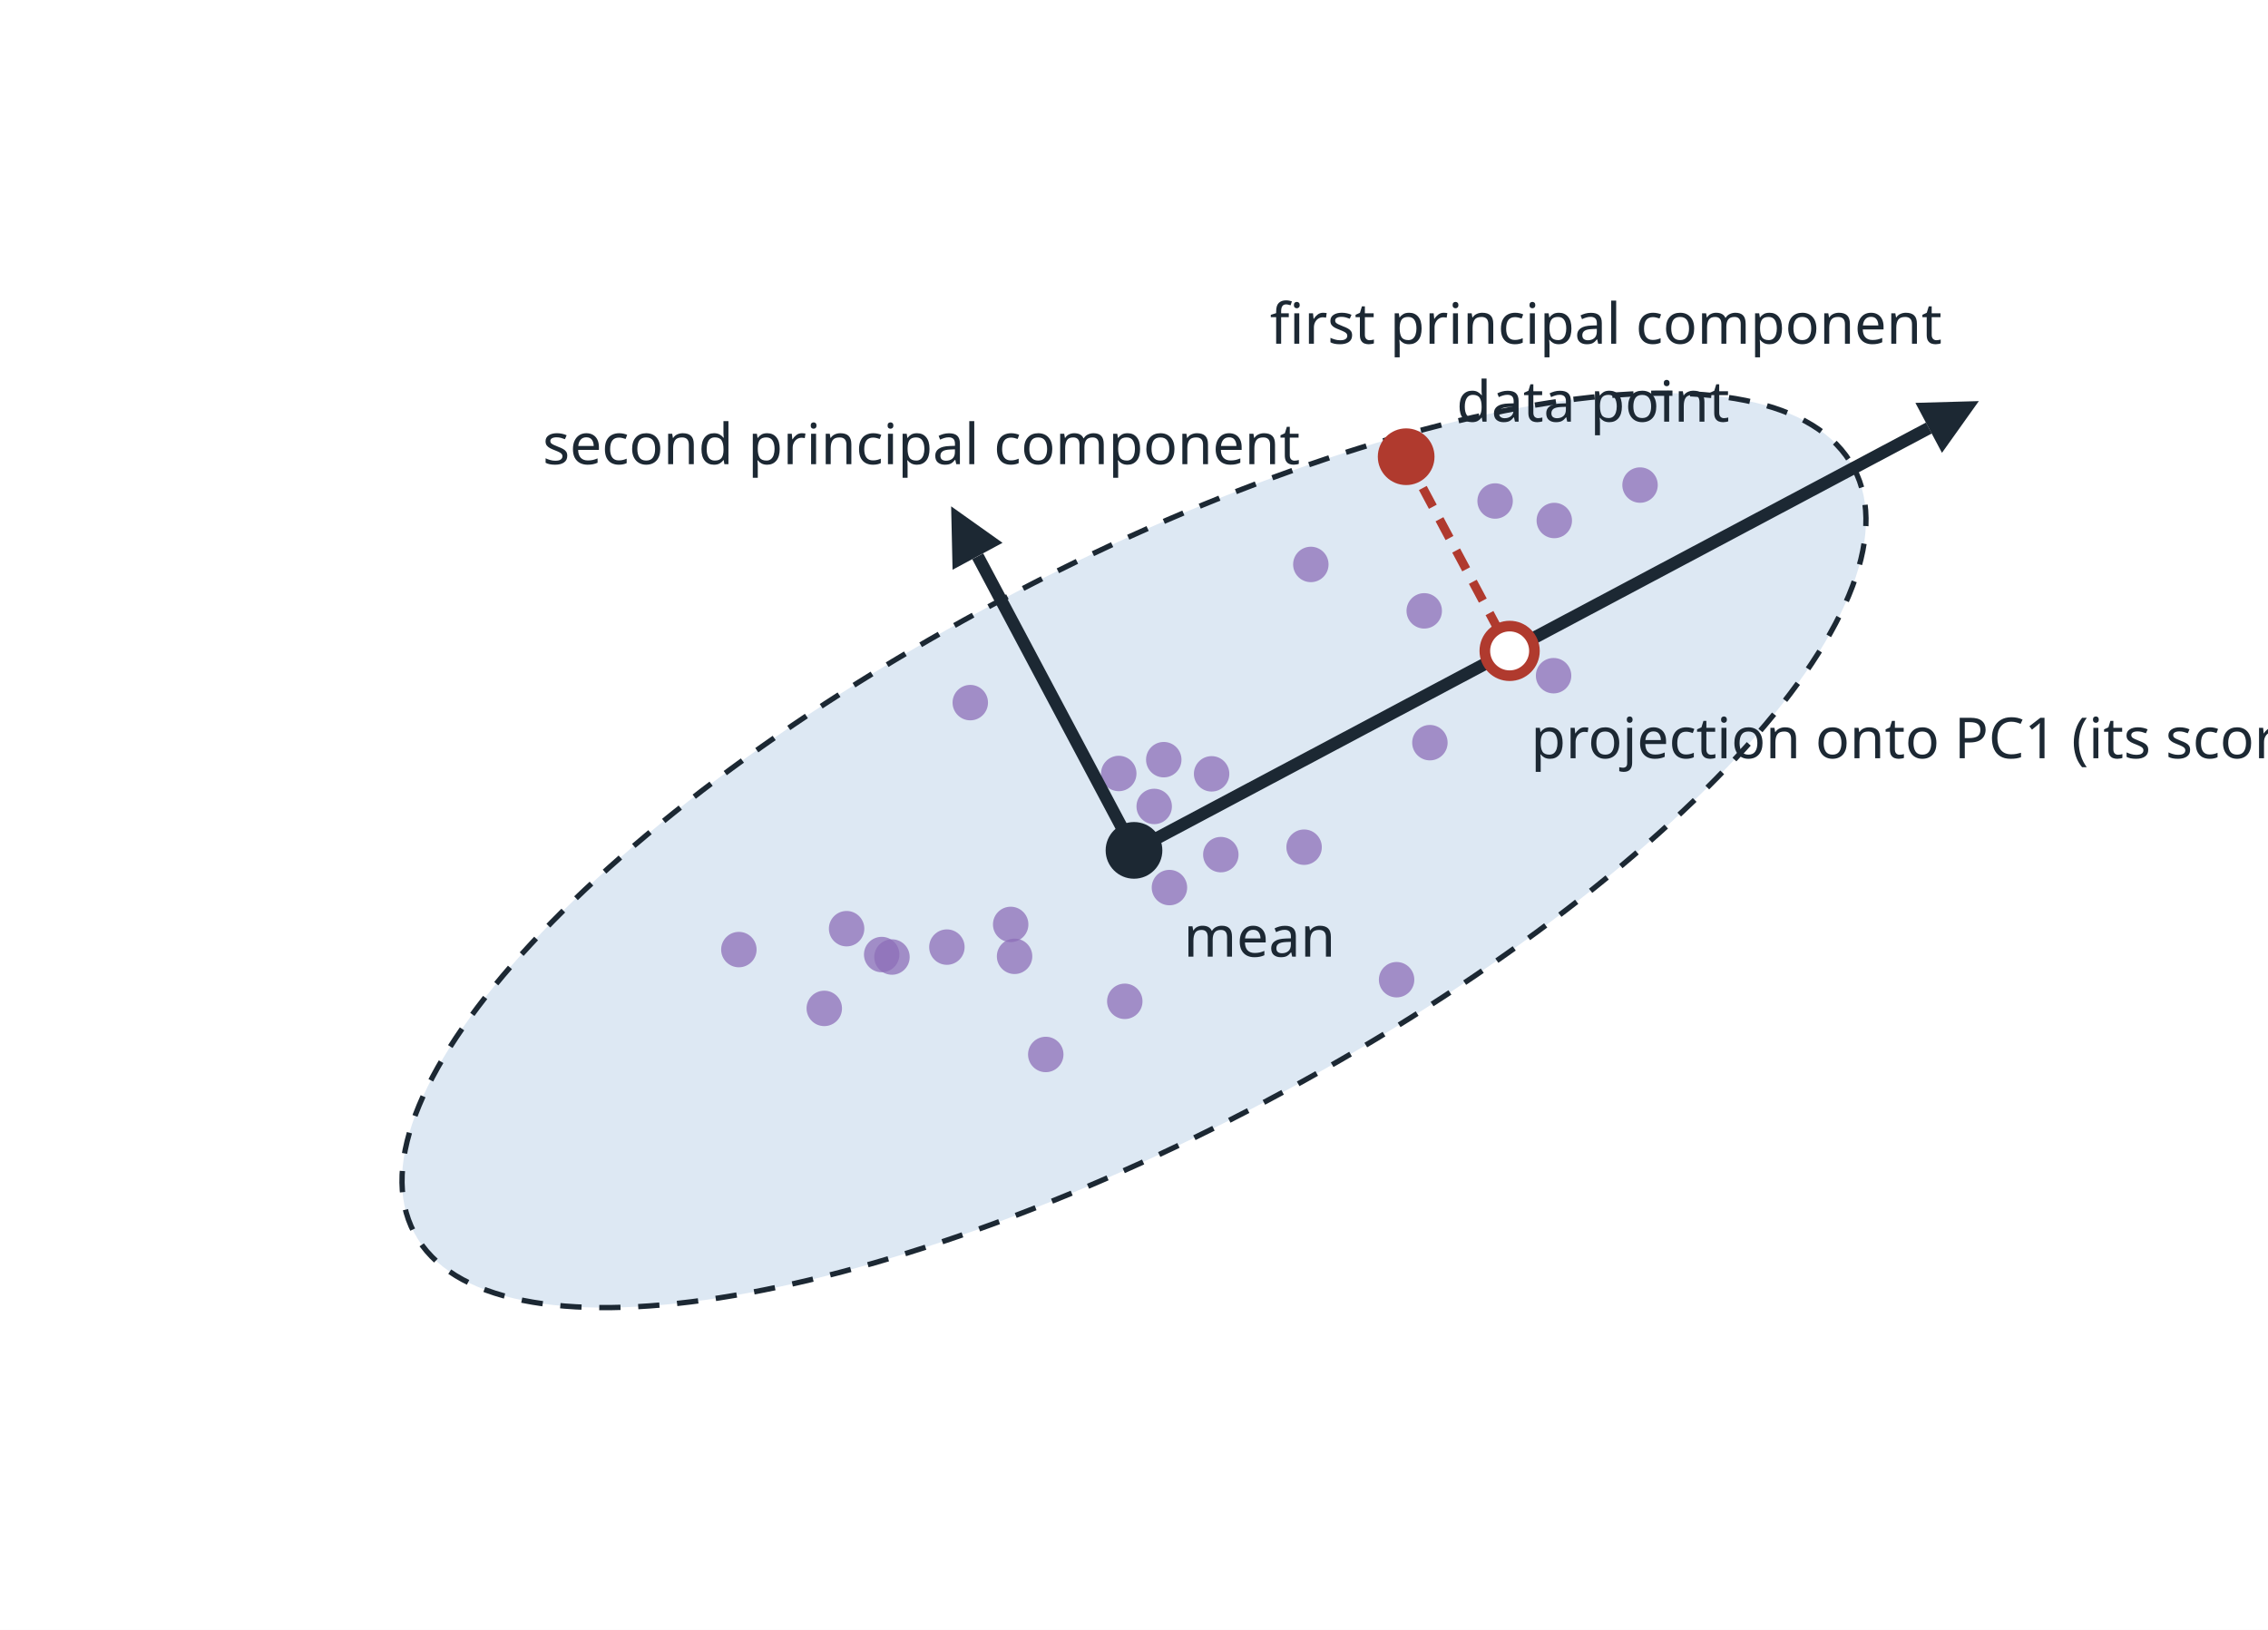
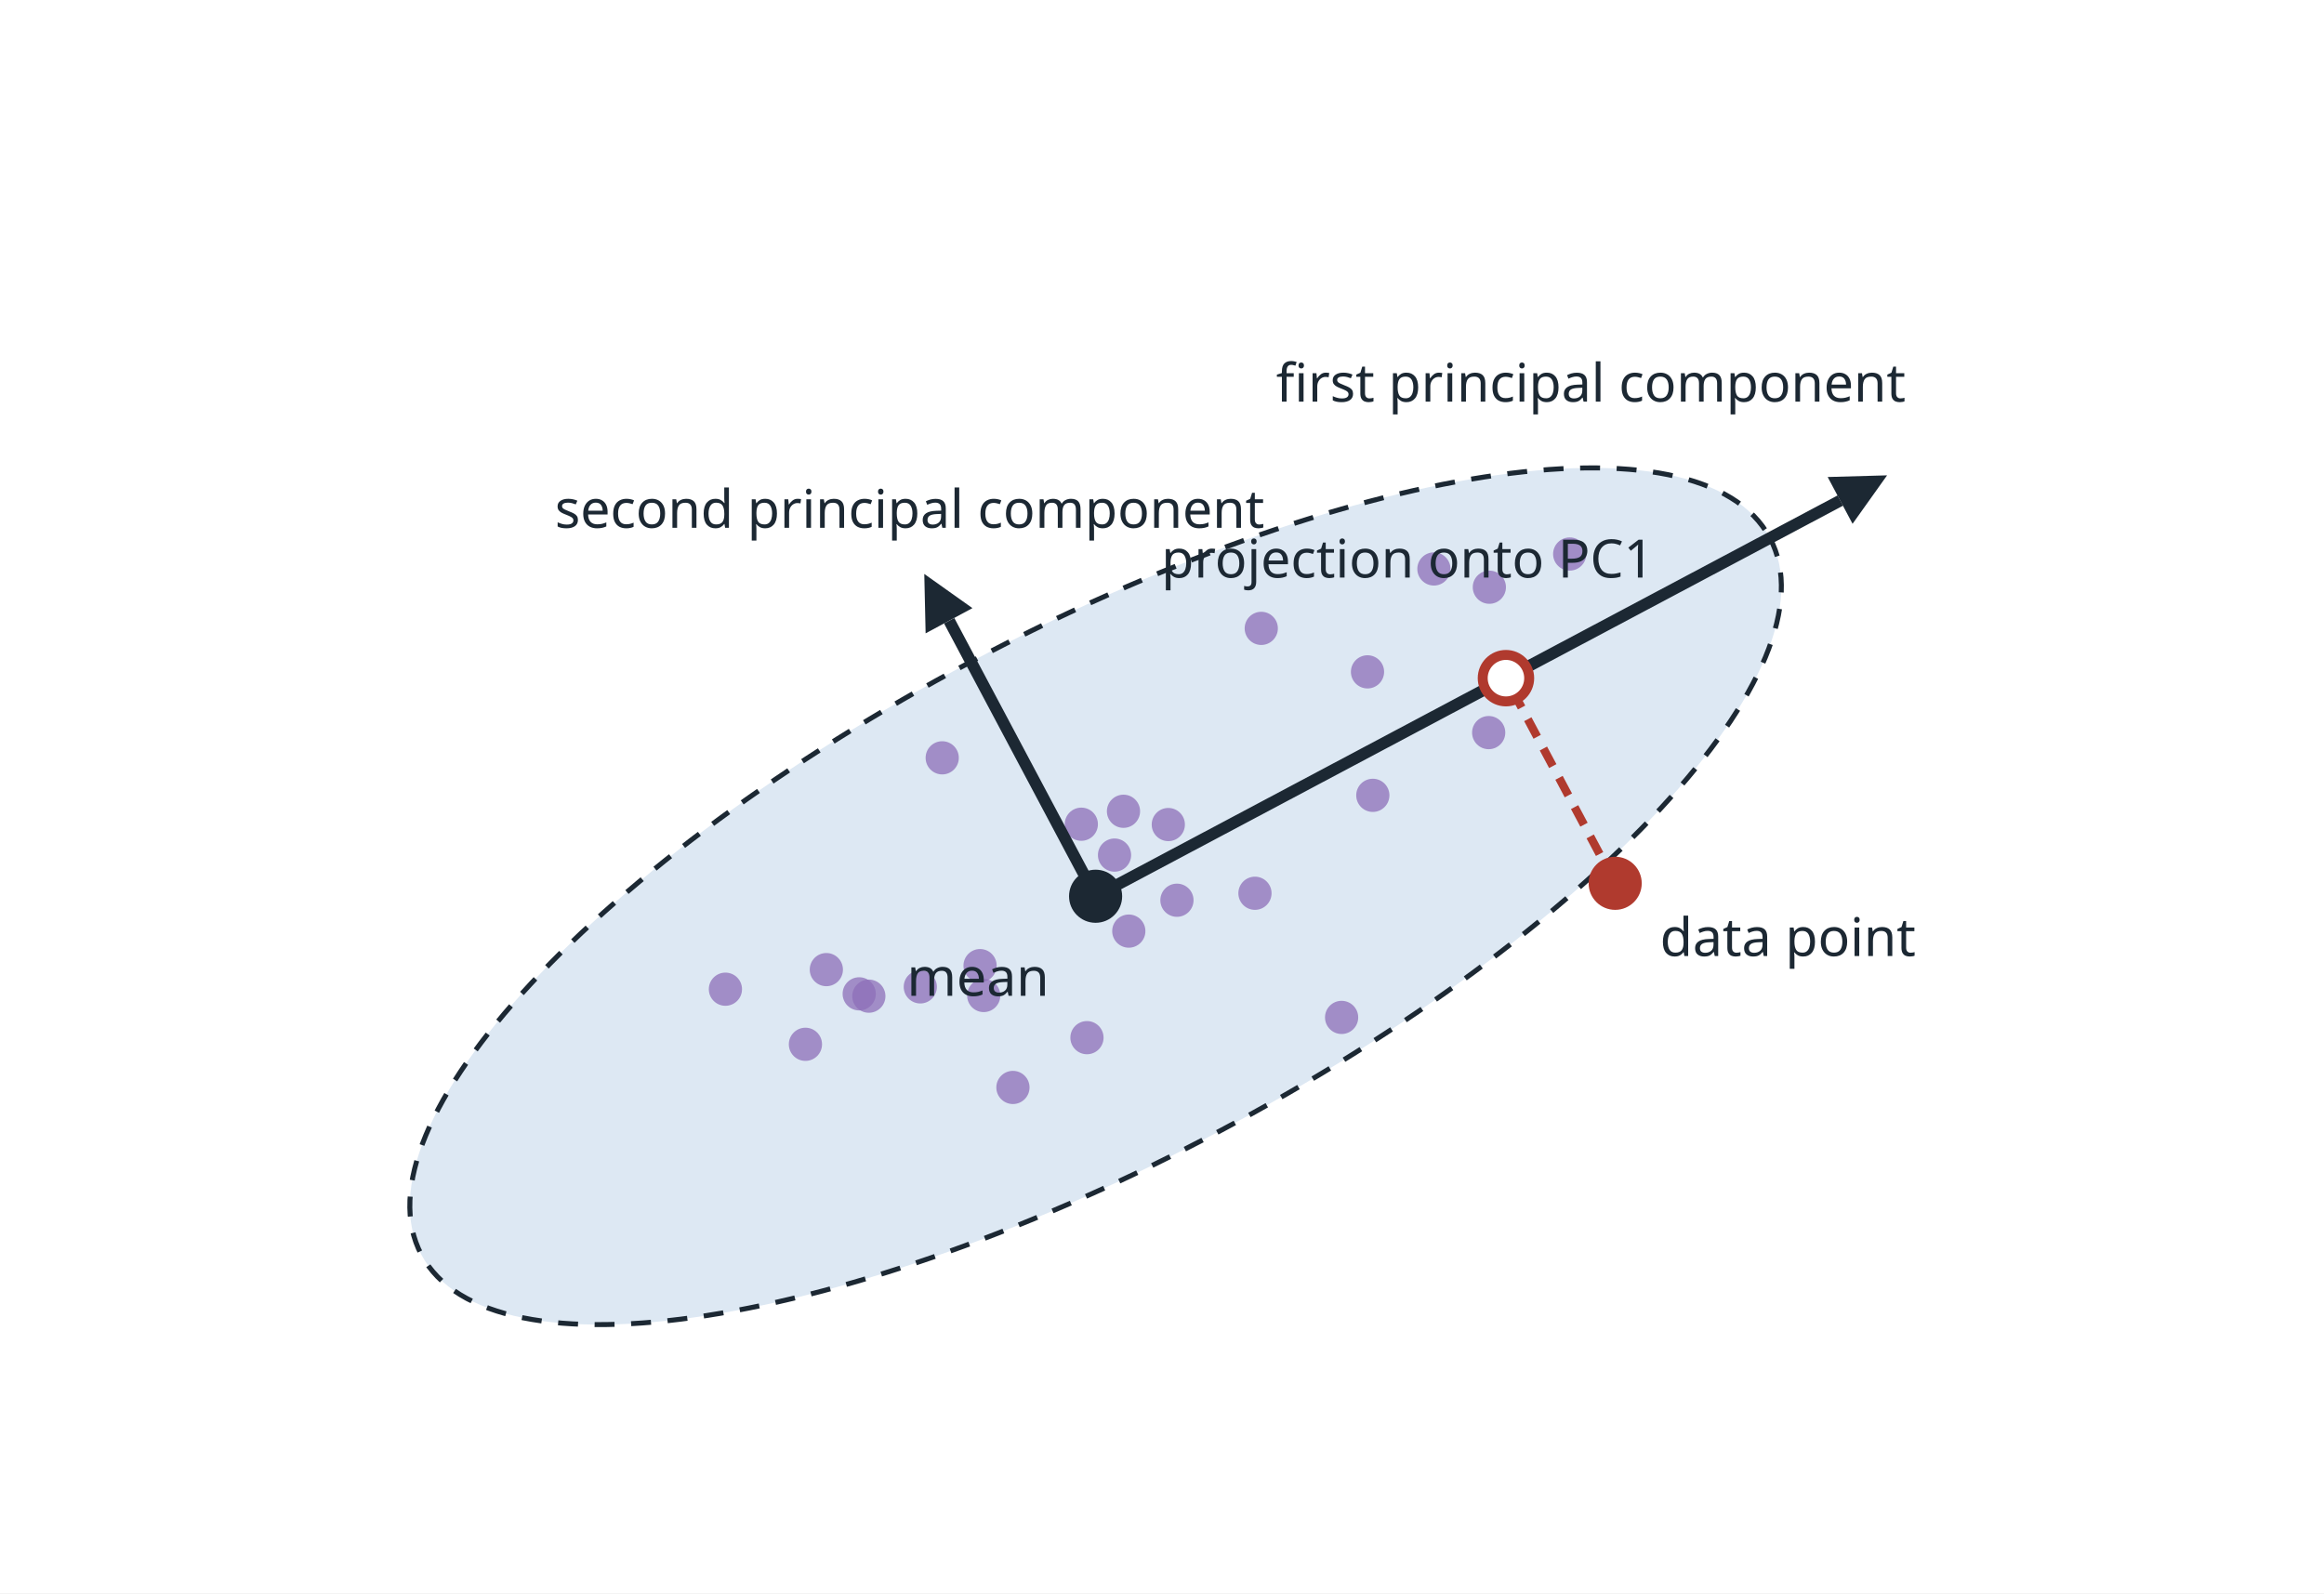
- <svg xmlns="http://www.w3.org/2000/svg" viewBox="0 0 640 460" width="640" height="460" font-family="sans-serif" fill="#1c2833">
-   <rect width="640" height="460" fill="#ffffff" />
-   <ellipse cx="320" cy="240" rx="230" ry="80" transform="rotate(-28.0 320 240)" fill="#dde8f3" stroke="#1c2833" stroke-width="1.5" stroke-dasharray="6 5" />
-   <circle cx="330.0" cy="250.5" r="5" fill="#8e6fb8" fill-opacity="0.75" />
-   <circle cx="286.3" cy="269.9" r="5" fill="#8e6fb8" fill-opacity="0.75" />
-   <circle cx="403.5" cy="209.6" r="5" fill="#8e6fb8" fill-opacity="0.75" />
-   <circle cx="438.6" cy="146.9" r="5" fill="#8e6fb8" fill-opacity="0.75" />
-   <circle cx="315.7" cy="218.3" r="5" fill="#8e6fb8" fill-opacity="0.75" />
-   <circle cx="251.7" cy="270.1" r="5" fill="#8e6fb8" fill-opacity="0.75" />
-   <circle cx="344.5" cy="241.2" r="5" fill="#8e6fb8" fill-opacity="0.75" />
-   <circle cx="394.1" cy="276.5" r="5" fill="#8e6fb8" fill-opacity="0.75" />
-   <circle cx="369.9" cy="159.3" r="5" fill="#8e6fb8" fill-opacity="0.75" />
-   <circle cx="328.4" cy="214.4" r="5" fill="#8e6fb8" fill-opacity="0.75" />
-   <circle cx="295.1" cy="297.6" r="5" fill="#8e6fb8" fill-opacity="0.75" />
-   <circle cx="273.8" cy="198.3" r="5" fill="#8e6fb8" fill-opacity="0.75" />
-   <circle cx="341.9" cy="218.4" r="5" fill="#8e6fb8" fill-opacity="0.75" />
-   <circle cx="208.5" cy="268.0" r="5" fill="#8e6fb8" fill-opacity="0.75" />
-   <circle cx="267.2" cy="267.3" r="5" fill="#8e6fb8" fill-opacity="0.75" />
-   <circle cx="285.2" cy="260.9" r="5" fill="#8e6fb8" fill-opacity="0.75" />
-   <circle cx="462.8" cy="136.9" r="5" fill="#8e6fb8" fill-opacity="0.75" />
-   <circle cx="248.8" cy="269.4" r="5" fill="#8e6fb8" fill-opacity="0.75" />
-   <circle cx="401.9" cy="172.4" r="5" fill="#8e6fb8" fill-opacity="0.75" />
-   <circle cx="421.9" cy="141.4" r="5" fill="#8e6fb8" fill-opacity="0.75" />
-   <circle cx="232.6" cy="284.6" r="5" fill="#8e6fb8" fill-opacity="0.75" />
-   <circle cx="238.9" cy="262.1" r="5" fill="#8e6fb8" fill-opacity="0.75" />
-   <circle cx="368.0" cy="239.1" r="5" fill="#8e6fb8" fill-opacity="0.75" />
-   <circle cx="325.7" cy="227.6" r="5" fill="#8e6fb8" fill-opacity="0.75" />
-   <circle cx="438.4" cy="190.7" r="5" fill="#8e6fb8" fill-opacity="0.75" />
-   <circle cx="317.4" cy="282.6" r="5" fill="#8e6fb8" fill-opacity="0.75" />
-   <line x1="320" y1="240" x2="544.3" y2="120.8" stroke="#1c2833" stroke-width="3.5" />
-   <polygon points="558.4,113.2 548.0,127.8 540.5,113.7" fill="#1c2833" />
-   <line x1="320" y1="240" x2="275.9" y2="157.0" stroke="#1c2833" stroke-width="3.5" />
-   <polygon points="268.4,142.9 282.9,153.2 268.8,160.8" fill="#1c2833" />
-   <line x1="396.8" y1="128.9" x2="426.0" y2="183.7" stroke="#b03a2e" stroke-width="2.5" stroke-dasharray="6 4" />
-   <circle cx="396.8" cy="128.9" r="8" fill="#b03a2e" />
-   <circle cx="426.0" cy="183.7" r="7" fill="#ffffff" stroke="#b03a2e" stroke-width="3" />
-   <circle cx="320" cy="240" r="8" fill="#1c2833" />
-   <text x="548" y="97" font-size="16" text-anchor="end">first principal component</text>
-   <text x="260" y="131" font-size="16" text-anchor="middle">second principal component</text>
-   <text x="334" y="270" font-size="16">mean</text>
-   <text x="411" y="119" font-size="16">data point</text>
-   <text x="432" y="214" font-size="16">projection onto PC1 (its score)</text>
+ <svg xmlns="http://www.w3.org/2000/svg" viewBox="0 0 700 480" width="700" height="480" font-family="sans-serif" fill="#1c2833">
+   <rect width="700" height="480" fill="#ffffff" />
+   <ellipse cx="330" cy="270" rx="230" ry="80" transform="rotate(-28.0 330 270)" fill="#dde8f3" stroke="#1c2833" stroke-width="1.5" stroke-dasharray="6 5" />
+   <circle cx="340.0" cy="280.5" r="5" fill="#8e6fb8" fill-opacity="0.75" />
+   <circle cx="296.3" cy="299.9" r="5" fill="#8e6fb8" fill-opacity="0.75" />
+   <circle cx="413.5" cy="239.6" r="5" fill="#8e6fb8" fill-opacity="0.75" />
+   <circle cx="448.6" cy="176.9" r="5" fill="#8e6fb8" fill-opacity="0.75" />
+   <circle cx="325.7" cy="248.3" r="5" fill="#8e6fb8" fill-opacity="0.75" />
+   <circle cx="261.7" cy="300.1" r="5" fill="#8e6fb8" fill-opacity="0.75" />
+   <circle cx="354.5" cy="271.2" r="5" fill="#8e6fb8" fill-opacity="0.75" />
+   <circle cx="404.1" cy="306.5" r="5" fill="#8e6fb8" fill-opacity="0.75" />
+   <circle cx="379.9" cy="189.3" r="5" fill="#8e6fb8" fill-opacity="0.75" />
+   <circle cx="338.4" cy="244.4" r="5" fill="#8e6fb8" fill-opacity="0.75" />
+   <circle cx="305.1" cy="327.6" r="5" fill="#8e6fb8" fill-opacity="0.75" />
+   <circle cx="283.8" cy="228.3" r="5" fill="#8e6fb8" fill-opacity="0.75" />
+   <circle cx="351.9" cy="248.4" r="5" fill="#8e6fb8" fill-opacity="0.75" />
+   <circle cx="218.5" cy="298.0" r="5" fill="#8e6fb8" fill-opacity="0.75" />
+   <circle cx="277.2" cy="297.3" r="5" fill="#8e6fb8" fill-opacity="0.75" />
+   <circle cx="295.2" cy="290.9" r="5" fill="#8e6fb8" fill-opacity="0.75" />
+   <circle cx="472.8" cy="166.9" r="5" fill="#8e6fb8" fill-opacity="0.75" />
+   <circle cx="258.8" cy="299.4" r="5" fill="#8e6fb8" fill-opacity="0.75" />
+   <circle cx="411.9" cy="202.4" r="5" fill="#8e6fb8" fill-opacity="0.75" />
+   <circle cx="431.9" cy="171.4" r="5" fill="#8e6fb8" fill-opacity="0.75" />
+   <circle cx="242.6" cy="314.6" r="5" fill="#8e6fb8" fill-opacity="0.75" />
+   <circle cx="248.9" cy="292.1" r="5" fill="#8e6fb8" fill-opacity="0.75" />
+   <circle cx="378.0" cy="269.1" r="5" fill="#8e6fb8" fill-opacity="0.75" />
+   <circle cx="335.7" cy="257.6" r="5" fill="#8e6fb8" fill-opacity="0.75" />
+   <circle cx="448.4" cy="220.7" r="5" fill="#8e6fb8" fill-opacity="0.75" />
+   <circle cx="327.4" cy="312.6" r="5" fill="#8e6fb8" fill-opacity="0.75" />
+   <line x1="330" y1="270" x2="554.3" y2="150.8" stroke="#1c2833" stroke-width="3.5" />
+   <polygon points="568.4,143.2 558.0,157.8 550.5,143.7" fill="#1c2833" />
+   <line x1="330" y1="270" x2="285.9" y2="187.0" stroke="#1c2833" stroke-width="3.5" />
+   <polygon points="278.4,172.9 292.9,183.2 278.8,190.8" fill="#1c2833" />
+   <line x1="486.5" y1="266.1" x2="453.6" y2="204.3" stroke="#b03a2e" stroke-width="2.5" stroke-dasharray="6 4" />
+   <circle cx="486.5" cy="266.1" r="8" fill="#b03a2e" />
+   <circle cx="453.6" cy="204.3" r="7" fill="#ffffff" stroke="#b03a2e" stroke-width="3" />
+   <circle cx="330" cy="270" r="8" fill="#1c2833" />
+   <text x="574" y="121" font-size="16" text-anchor="end">first principal component</text>
+   <text x="274" y="159" font-size="16" text-anchor="middle">second principal component</text>
+   <text x="316" y="300" font-size="16" text-anchor="end">mean</text>
+   <text x="500" y="288" font-size="16">data point</text>
+   <text x="424" y="174" font-size="16" text-anchor="middle">projection onto PC1</text>
</svg>
